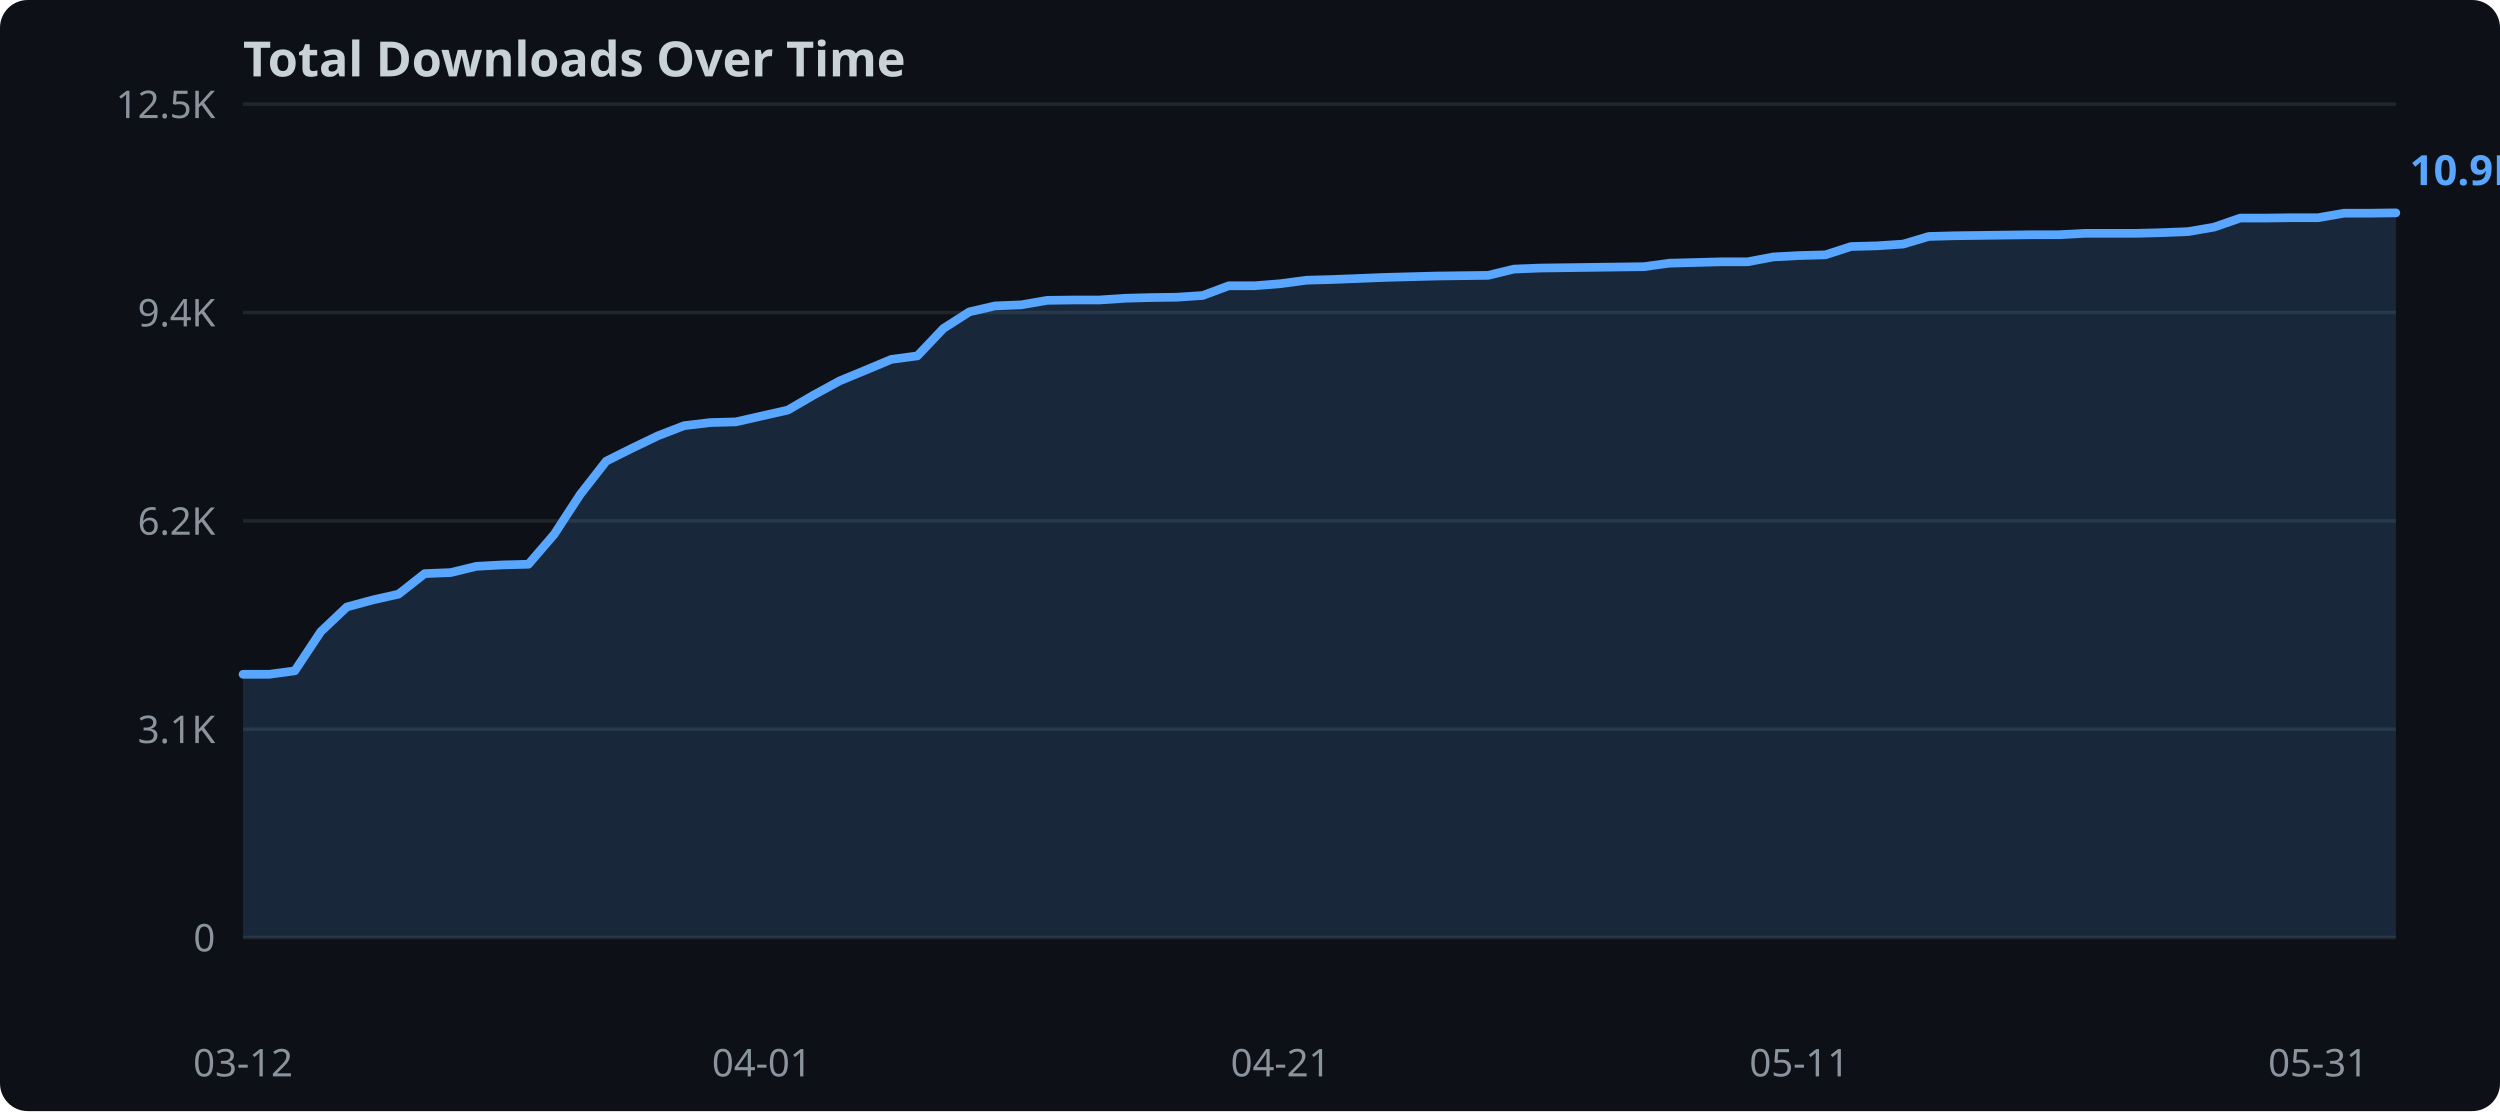
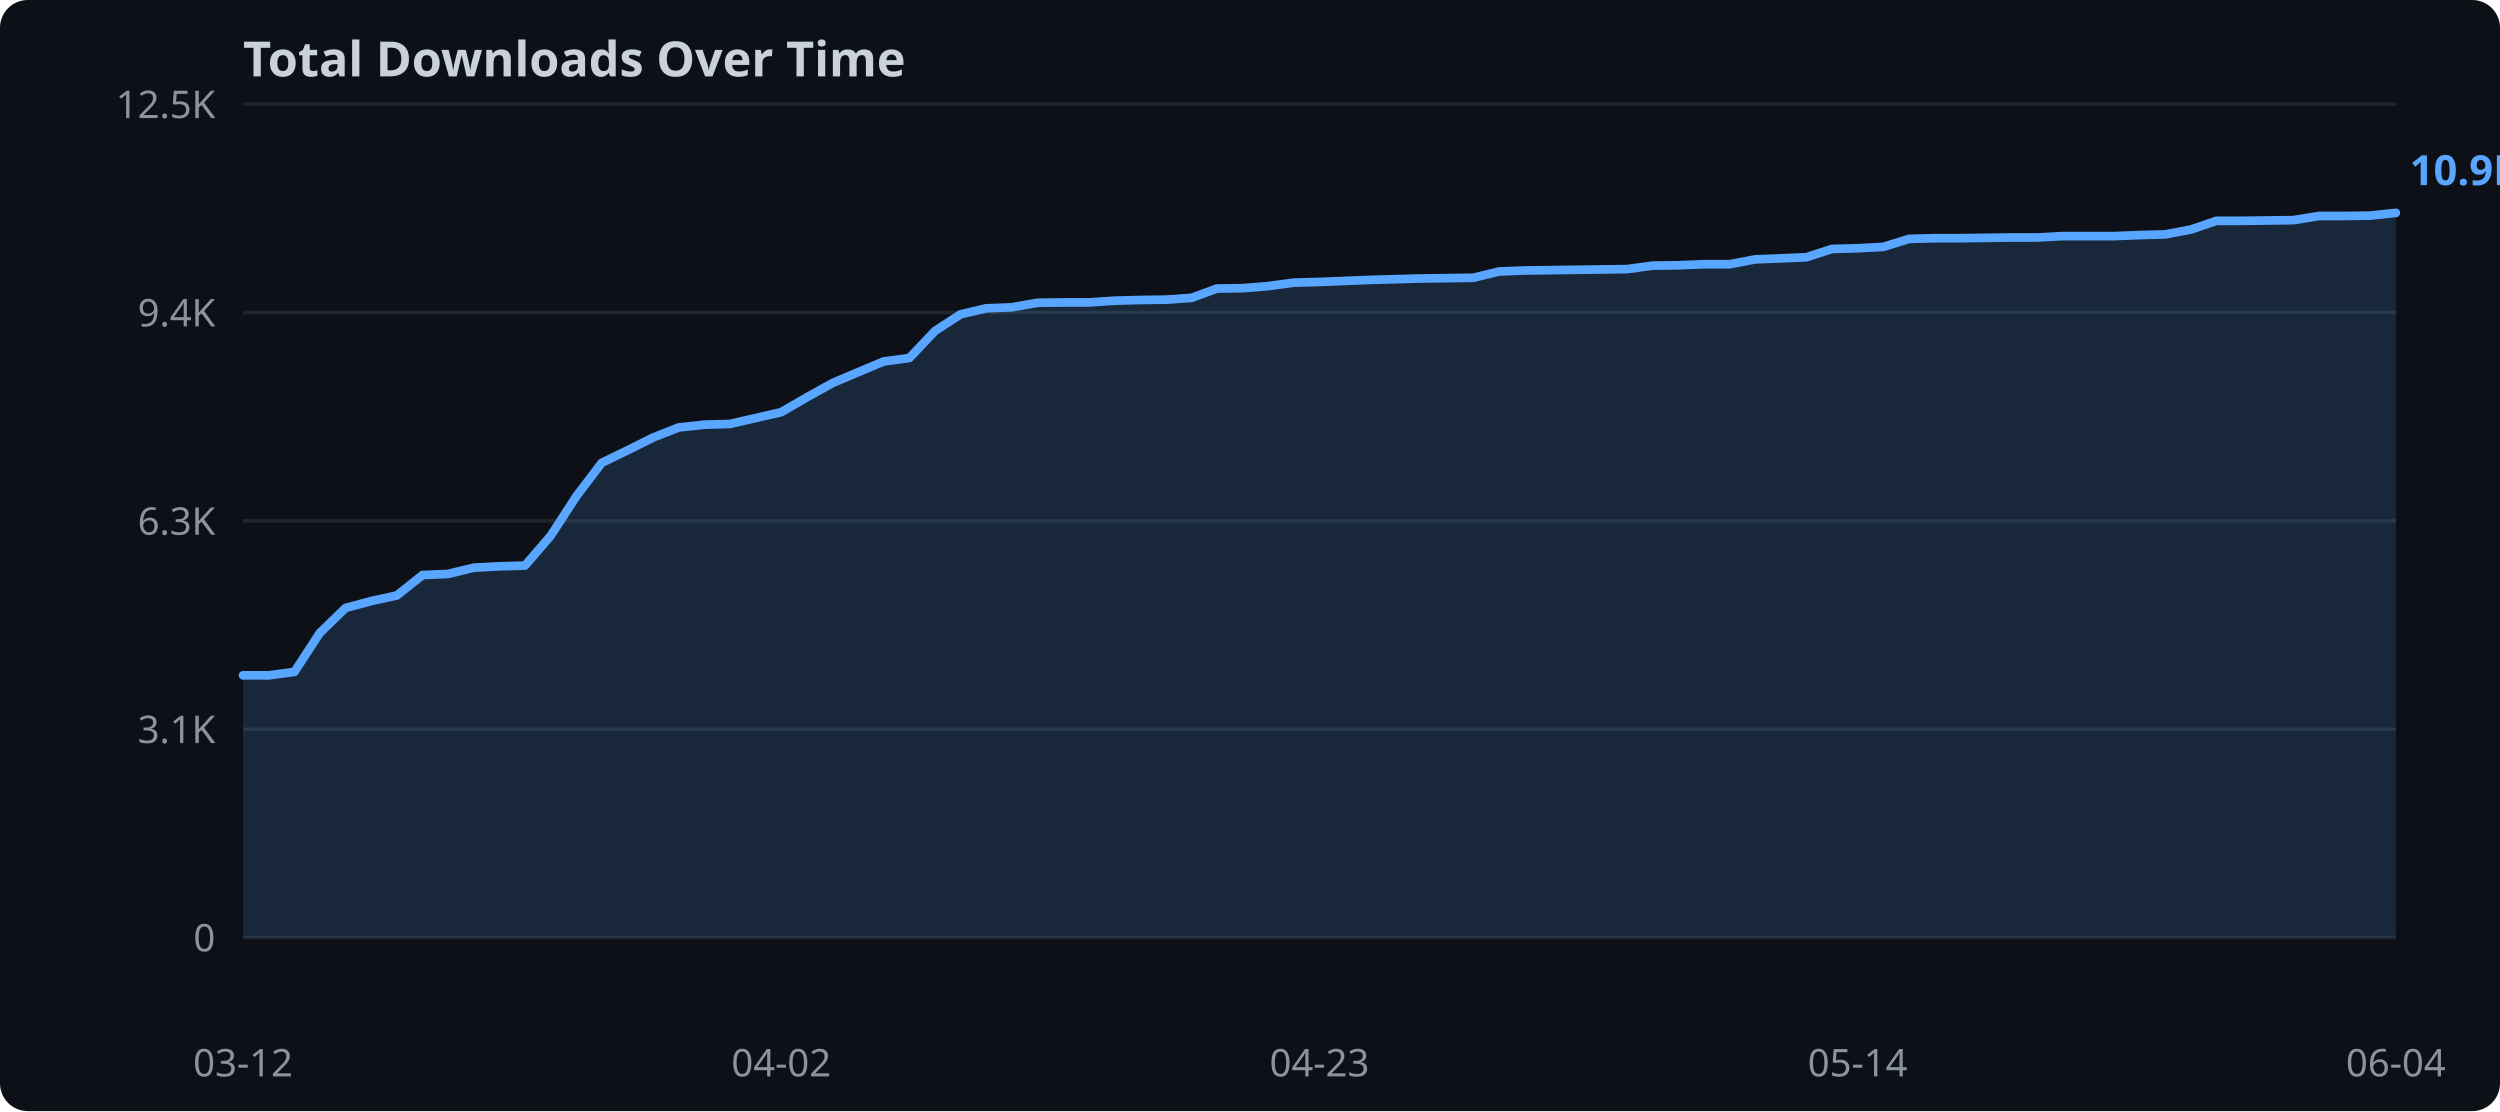
<svg xmlns="http://www.w3.org/2000/svg" width="720" height="320">
  <rect width="720" height="320" fill="#0d1117" rx="8" />
  <text x="70" y="22" fill="#c9d1d9" font-family="sans-serif" font-size="14" font-weight="bold">Total Downloads Over Time</text>
  <line x1="70" y1="270.0" x2="690" y2="270.0" stroke="#21262d" stroke-width="1" />
  <text x="62" y="274.0" text-anchor="end" fill="#8b949e" font-family="sans-serif" font-size="11">0</text>
  <line x1="70" y1="210.0" x2="690" y2="210.0" stroke="#21262d" stroke-width="1" />
  <text x="62" y="214.0" text-anchor="end" fill="#8b949e" font-family="sans-serif" font-size="11">3.1K</text>
  <line x1="70" y1="150.0" x2="690" y2="150.0" stroke="#21262d" stroke-width="1" />
-   <text x="62" y="154.0" text-anchor="end" fill="#8b949e" font-family="sans-serif" font-size="11">6.2K</text>
+   <text x="62" y="154.0" text-anchor="end" fill="#8b949e" font-family="sans-serif" font-size="11">6.3K</text>
  <line x1="70" y1="90.0" x2="690" y2="90.0" stroke="#21262d" stroke-width="1" />
  <text x="62" y="94.0" text-anchor="end" fill="#8b949e" font-family="sans-serif" font-size="11">9.4K</text>
  <line x1="70" y1="30.0" x2="690" y2="30.0" stroke="#21262d" stroke-width="1" />
  <text x="62" y="34.0" text-anchor="end" fill="#8b949e" font-family="sans-serif" font-size="11">12.5K</text>
-   <polygon points="70.0,194.2 77.5,194.2 84.9,193.2 92.4,181.9 99.9,174.8 107.3,172.8 114.8,171.1 122.3,165.2 129.8,164.9 137.2,163.1 144.7,162.7 152.2,162.5 159.6,153.9 167.1,142.4 174.6,132.8 182.0,129.1 189.5,125.5 197.0,122.6 204.5,121.7 211.9,121.5 219.4,119.8 226.9,118.1 234.3,113.8 241.8,109.7 249.3,106.6 256.7,103.5 264.2,102.5 271.7,94.6 279.2,89.8 286.6,88.1 294.1,87.8 301.6,86.5 309.0,86.4 316.5,86.4 324.0,85.9 331.4,85.7 338.9,85.6 346.4,85.1 353.9,82.3 361.3,82.3 368.8,81.7 376.3,80.7 383.7,80.5 391.2,80.2 398.7,79.9 406.1,79.7 413.6,79.5 421.1,79.4 428.6,79.3 436.0,77.5 443.5,77.2 451.0,77.1 458.4,77.0 465.9,76.9 473.4,76.8 480.8,75.8 488.3,75.6 495.8,75.4 503.3,75.4 510.7,74.0 518.2,73.6 525.7,73.4 533.1,71.0 540.6,70.8 548.1,70.3 555.5,68.1 563.0,67.9 570.5,67.8 578.0,67.7 585.4,67.6 592.9,67.6 600.4,67.2 607.8,67.2 615.3,67.2 622.8,67.0 630.2,66.7 637.7,65.4 645.2,62.8 652.7,62.8 660.1,62.7 667.6,62.7 675.1,61.4 682.5,61.4 690.0,61.3 690.0,270.0 70.0,270.0" fill="#58a6ff" opacity="0.15" />
-   <polyline points="70.0,194.2 77.5,194.2 84.9,193.2 92.4,181.9 99.9,174.8 107.3,172.8 114.8,171.1 122.3,165.2 129.8,164.9 137.2,163.1 144.7,162.7 152.2,162.5 159.6,153.9 167.1,142.4 174.6,132.8 182.0,129.1 189.5,125.5 197.0,122.6 204.5,121.7 211.9,121.5 219.4,119.8 226.9,118.1 234.3,113.8 241.8,109.7 249.3,106.6 256.7,103.5 264.2,102.5 271.7,94.6 279.2,89.8 286.6,88.1 294.1,87.8 301.6,86.5 309.0,86.4 316.5,86.4 324.0,85.9 331.4,85.7 338.9,85.6 346.4,85.1 353.9,82.3 361.3,82.3 368.8,81.7 376.3,80.7 383.7,80.5 391.2,80.2 398.7,79.9 406.1,79.7 413.6,79.5 421.1,79.4 428.6,79.3 436.0,77.5 443.5,77.2 451.0,77.1 458.4,77.0 465.9,76.9 473.4,76.8 480.8,75.8 488.3,75.6 495.8,75.4 503.3,75.4 510.7,74.0 518.2,73.6 525.7,73.4 533.1,71.0 540.6,70.8 548.1,70.3 555.5,68.1 563.0,67.9 570.5,67.8 578.0,67.7 585.4,67.6 592.9,67.6 600.4,67.2 607.8,67.2 615.3,67.2 622.8,67.0 630.2,66.7 637.7,65.4 645.2,62.8 652.7,62.8 660.1,62.7 667.6,62.7 675.1,61.4 682.5,61.4 690.0,61.3" fill="none" stroke="#58a6ff" stroke-width="2.5" stroke-linejoin="round" stroke-linecap="round" />
+   <polygon points="70.0,194.5 77.4,194.5 84.8,193.5 92.1,182.3 99.5,175.1 106.9,173.1 114.3,171.5 121.7,165.6 129.0,165.3 136.4,163.5 143.8,163.1 151.2,162.9 158.6,154.3 166.0,142.9 173.3,133.3 180.7,129.7 188.1,126.0 195.5,123.1 202.9,122.3 210.2,122.1 217.6,120.4 225.0,118.7 232.4,114.4 239.8,110.3 247.1,107.2 254.5,104.1 261.9,103.1 269.3,95.3 276.7,90.5 284.0,88.8 291.4,88.5 298.8,87.2 306.2,87.1 313.6,87.1 321.0,86.6 328.3,86.4 335.7,86.3 343.1,85.8 350.5,83.1 357.9,83.0 365.2,82.4 372.6,81.4 380.0,81.2 387.4,80.9 394.8,80.6 402.1,80.4 409.5,80.2 416.9,80.1 424.3,80.0 431.7,78.2 439.0,77.9 446.4,77.8 453.8,77.7 461.2,77.6 468.6,77.5 476.0,76.5 483.3,76.4 490.7,76.1 498.1,76.1 505.5,74.7 512.9,74.4 520.2,74.1 527.6,71.7 535.0,71.5 542.4,71.1 549.8,68.8 557.1,68.6 564.5,68.6 571.9,68.5 579.3,68.4 586.7,68.4 594.0,68.0 601.4,68.0 608.8,68.0 616.2,67.7 623.6,67.5 631.0,66.1 638.3,63.6 645.7,63.6 653.1,63.5 660.5,63.4 667.9,62.2 675.2,62.2 682.6,62.1 690.0,61.3 690.0,270.0 70.0,270.0" fill="#58a6ff" opacity="0.15" />
+   <polyline points="70.0,194.5 77.4,194.5 84.8,193.5 92.1,182.3 99.5,175.1 106.9,173.1 114.3,171.5 121.7,165.6 129.0,165.3 136.4,163.5 143.8,163.1 151.2,162.9 158.6,154.3 166.0,142.9 173.3,133.3 180.7,129.7 188.1,126.0 195.5,123.1 202.9,122.3 210.2,122.1 217.6,120.4 225.0,118.7 232.4,114.4 239.8,110.3 247.1,107.2 254.5,104.1 261.9,103.1 269.3,95.3 276.7,90.5 284.0,88.8 291.4,88.5 298.8,87.2 306.2,87.1 313.6,87.1 321.0,86.6 328.3,86.4 335.7,86.3 343.1,85.8 350.5,83.1 357.9,83.0 365.2,82.4 372.6,81.4 380.0,81.2 387.4,80.9 394.8,80.6 402.1,80.4 409.5,80.2 416.9,80.1 424.3,80.0 431.7,78.2 439.0,77.9 446.4,77.8 453.8,77.7 461.2,77.6 468.6,77.5 476.0,76.5 483.3,76.4 490.7,76.1 498.1,76.1 505.5,74.7 512.9,74.4 520.2,74.1 527.6,71.7 535.0,71.5 542.4,71.1 549.8,68.8 557.1,68.6 564.5,68.6 571.9,68.5 579.3,68.4 586.7,68.4 594.0,68.0 601.4,68.0 608.8,68.0 616.2,67.7 623.6,67.5 631.0,66.1 638.3,63.6 645.7,63.6 653.1,63.5 660.5,63.4 667.9,62.2 675.2,62.2 682.6,62.1 690.0,61.3" fill="none" stroke="#58a6ff" stroke-width="2.5" stroke-linejoin="round" stroke-linecap="round" />
  <text x="70.0" y="310" text-anchor="middle" fill="#8b949e" font-family="sans-serif" font-size="11">03-12</text>
-   <text x="219.4" y="310" text-anchor="middle" fill="#8b949e" font-family="sans-serif" font-size="11">04-01</text>
-   <text x="368.8" y="310" text-anchor="middle" fill="#8b949e" font-family="sans-serif" font-size="11">04-21</text>
-   <text x="518.2" y="310" text-anchor="middle" fill="#8b949e" font-family="sans-serif" font-size="11">05-11</text>
-   <text x="667.6" y="310" text-anchor="middle" fill="#8b949e" font-family="sans-serif" font-size="11">05-31</text>
+   <text x="225.0" y="310" text-anchor="middle" fill="#8b949e" font-family="sans-serif" font-size="11">04-02</text>
+   <text x="380.0" y="310" text-anchor="middle" fill="#8b949e" font-family="sans-serif" font-size="11">04-23</text>
+   <text x="535.0" y="310" text-anchor="middle" fill="#8b949e" font-family="sans-serif" font-size="11">05-14</text>
+   <text x="690.0" y="310" text-anchor="middle" fill="#8b949e" font-family="sans-serif" font-size="11">06-04</text>
  <text x="694.0" y="53.3" fill="#58a6ff" font-family="sans-serif" font-size="12" font-weight="bold">10.9K</text>
</svg>
